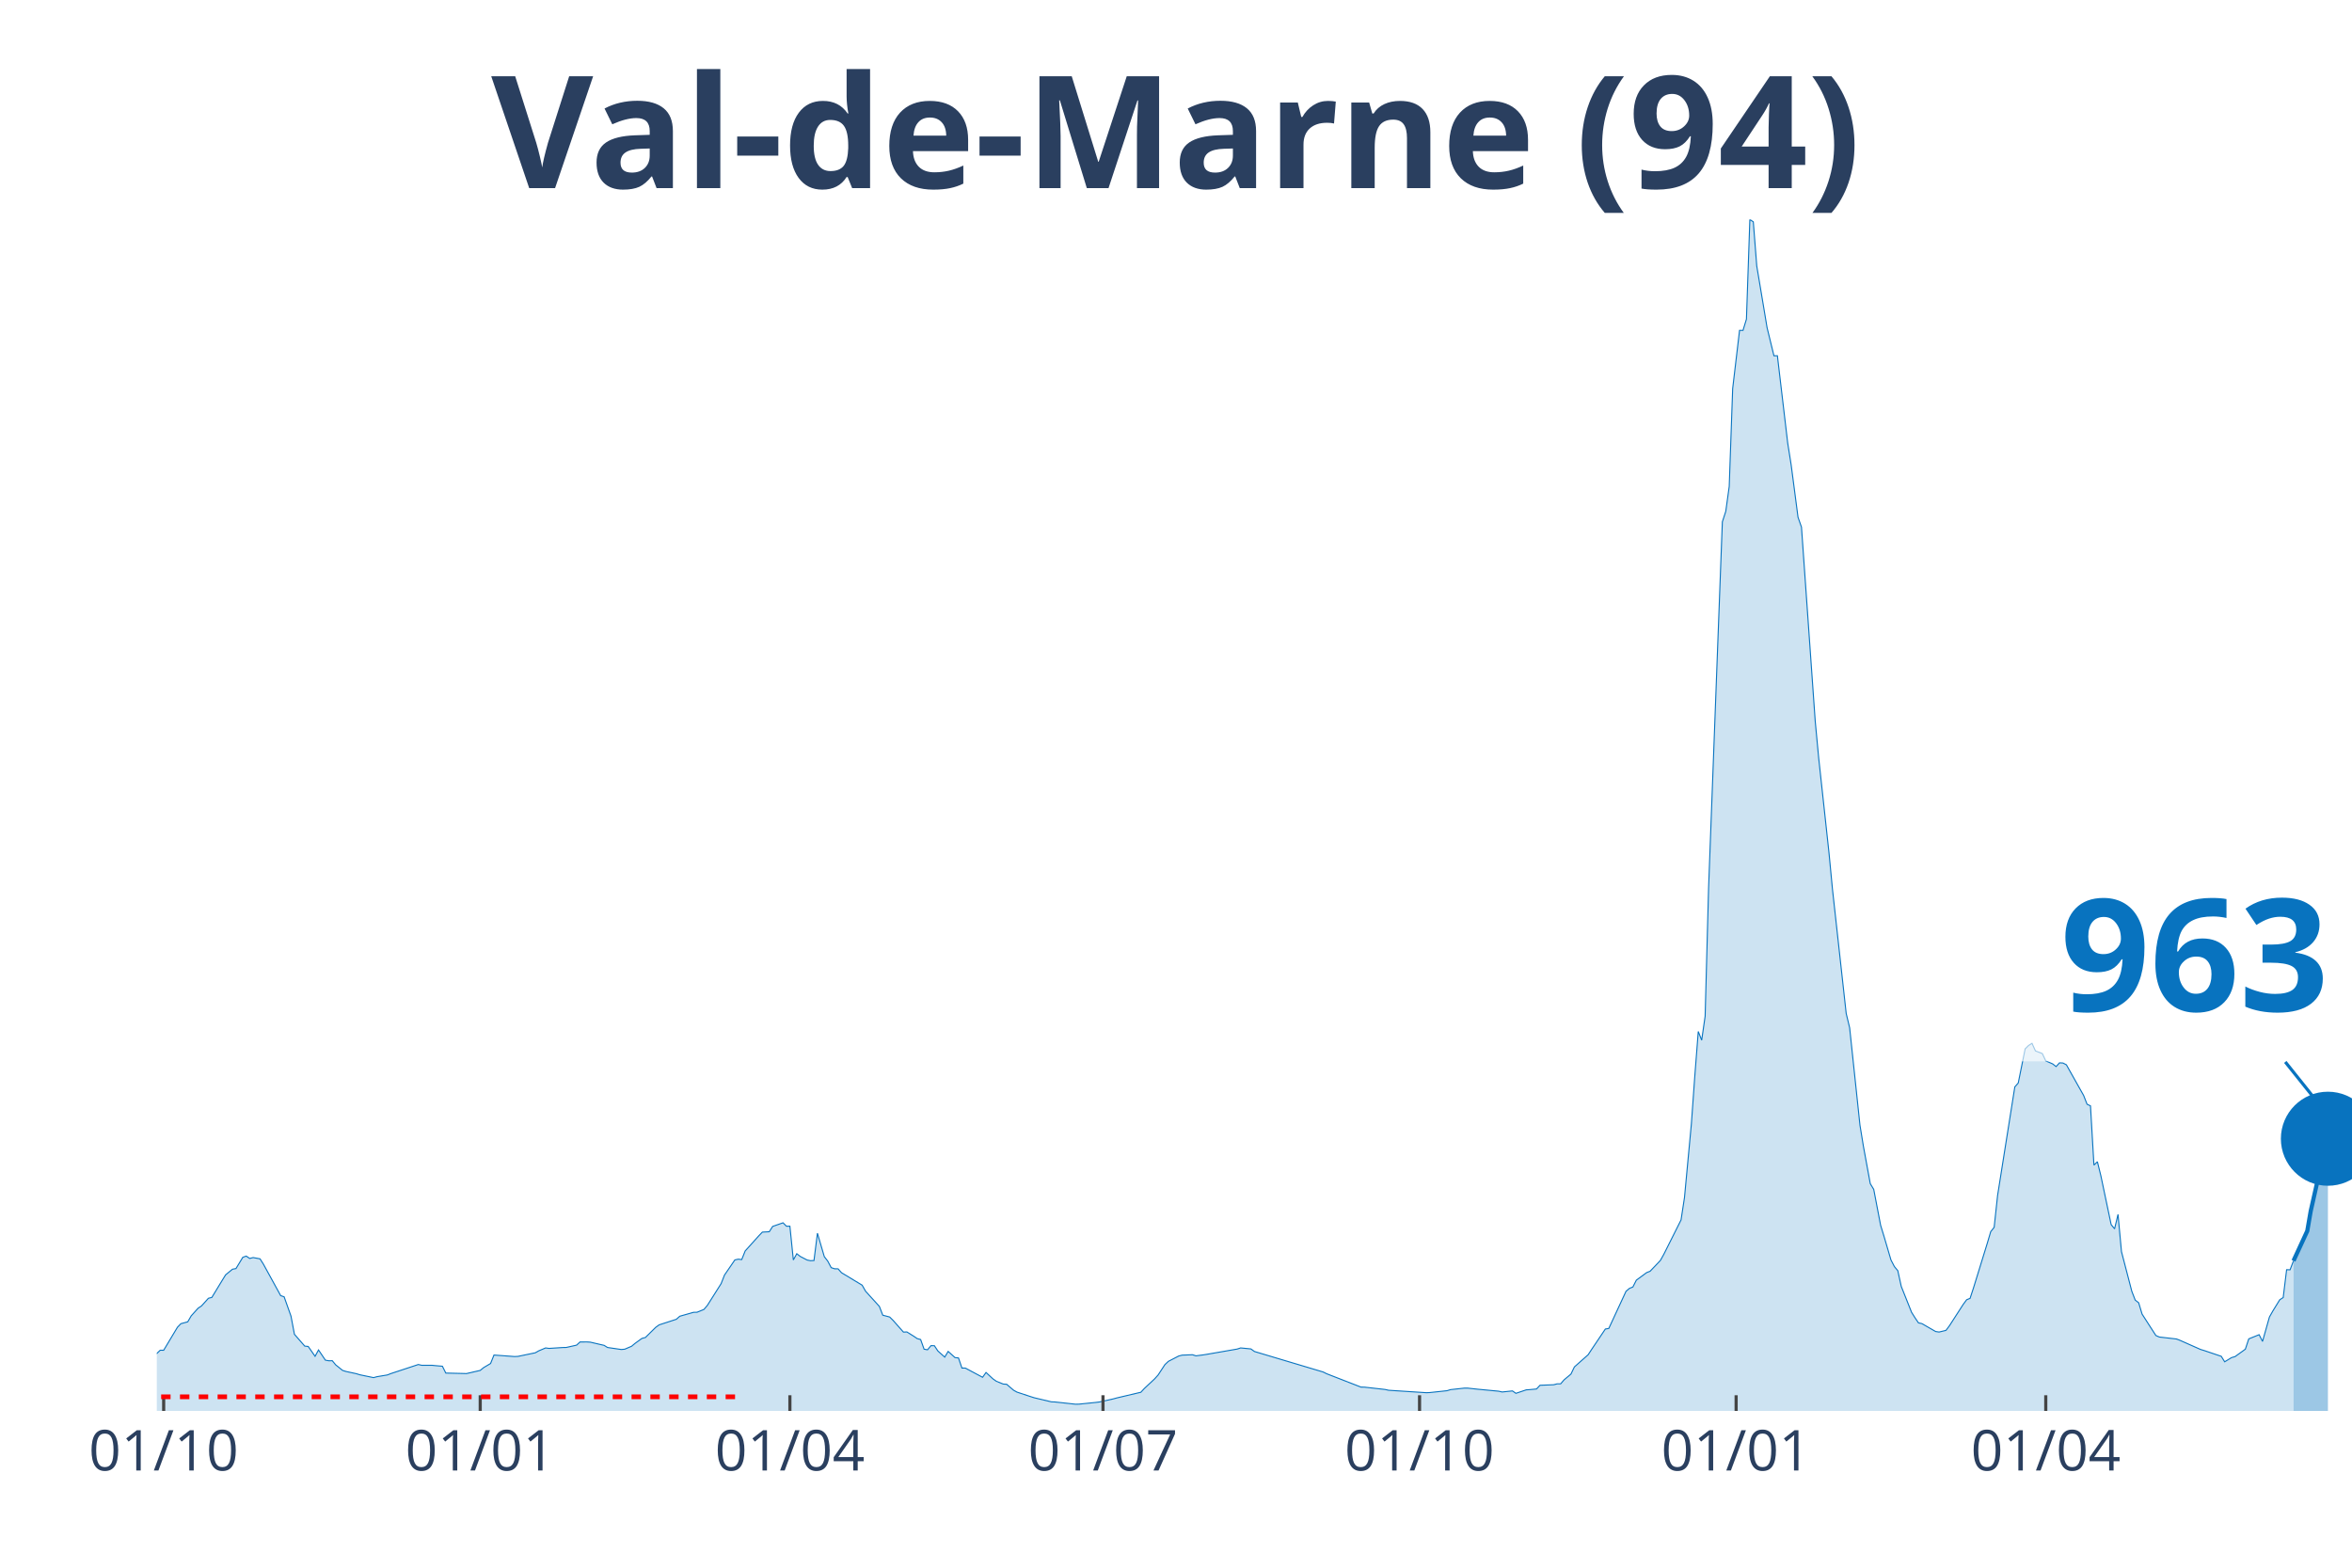
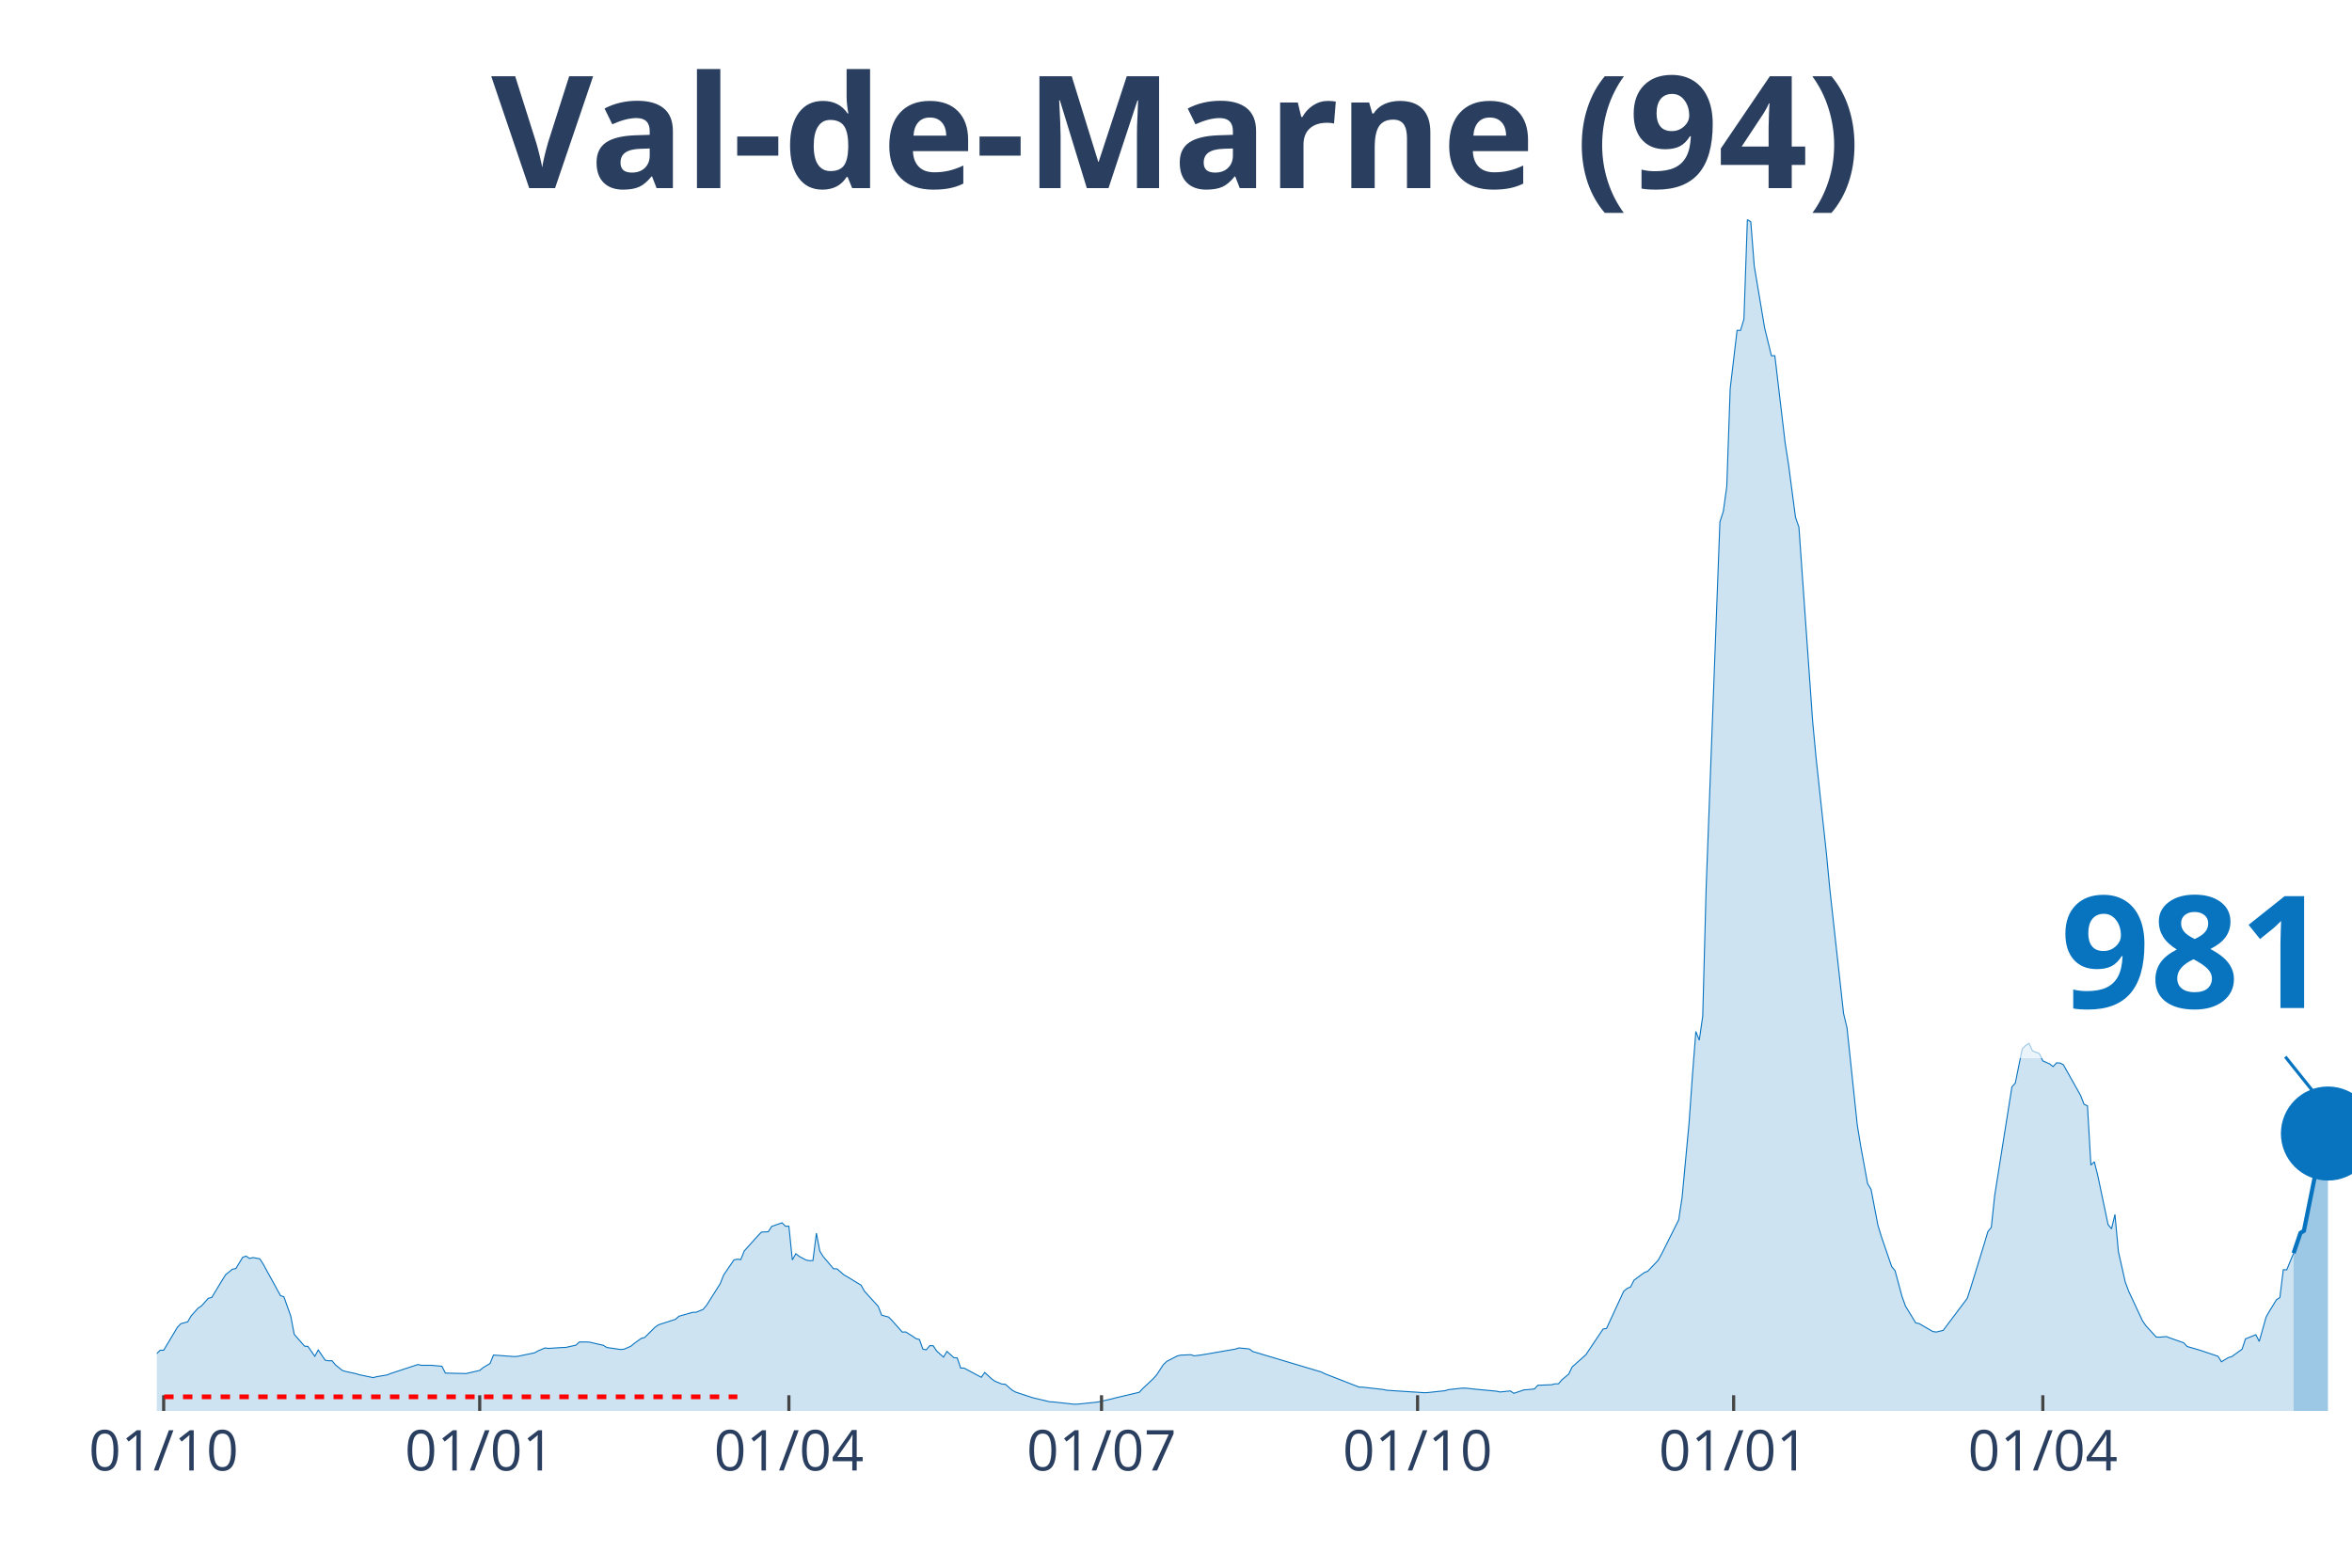
<svg xmlns="http://www.w3.org/2000/svg" class="main-svg" width="1125" height="750" style="" viewBox="0 0 750 500">
  <rect x="0" y="0" width="750" height="500" style="fill: rgb(0, 0, 0); fill-opacity: 0;" />
-   <defs id="defs-a8e512">
+   <defs id="defs-21f2aa">
    <g class="clips">
-       <clipPath id="clipa8e512xyplot" class="plotclip">
+       <clipPath id="clip21f2aaxyplot" class="plotclip">
        <rect width="700" height="380" />
      </clipPath>
-       <clipPath class="axesclip" id="clipa8e512x">
+       <clipPath class="axesclip" id="clip21f2aax">
        <rect x="50" y="0" width="700" height="500" />
      </clipPath>
-       <clipPath class="axesclip" id="clipa8e512y">
+       <clipPath class="axesclip" id="clip21f2aay">
        <rect x="0" y="70" width="750" height="380" />
      </clipPath>
-       <clipPath class="axesclip" id="clipa8e512xy">
+       <clipPath class="axesclip" id="clip21f2aaxy">
        <rect x="50" y="70" width="700" height="380" />
      </clipPath>
    </g>
    <g class="gradients" />
  </defs>
  <g class="bglayer">
    <rect class="bg" x="50" y="70" width="700" height="380" style="fill: rgb(0, 0, 0); fill-opacity: 0; stroke-width: 0;" />
  </g>
  <g class="layer-below">
    <g class="imagelayer" />
    <g class="shapelayer" />
  </g>
  <g class="cartesianlayer">
    <g class="subplot xy">
      <g class="layer-subplot">
        <g class="shapelayer" />
        <g class="imagelayer" />
      </g>
      <g class="gridlayer">
        <g class="x">
          <path class="xgrid crisp" transform="translate(52.19,0)" d="M0,70v380" style="stroke: rgb(255, 255, 255); stroke-opacity: 1; stroke-width: 1px;" />
-           <path class="xgrid crisp" transform="translate(153.13,0)" d="M0,70v380" style="stroke: rgb(255, 255, 255); stroke-opacity: 1; stroke-width: 1px;" />
-           <path class="xgrid crisp" transform="translate(251.88,0)" d="M0,70v380" style="stroke: rgb(255, 255, 255); stroke-opacity: 1; stroke-width: 1px;" />
-           <path class="xgrid crisp" transform="translate(351.72,0)" d="M0,70v380" style="stroke: rgb(255, 255, 255); stroke-opacity: 1; stroke-width: 1px;" />
-           <path class="xgrid crisp" transform="translate(452.66,0)" d="M0,70v380" style="stroke: rgb(255, 255, 255); stroke-opacity: 1; stroke-width: 1px;" />
-           <path class="xgrid crisp" transform="translate(553.61,0)" d="M0,70v380" style="stroke: rgb(255, 255, 255); stroke-opacity: 1; stroke-width: 1px;" />
-           <path class="xgrid crisp" transform="translate(652.35,0)" d="M0,70v380" style="stroke: rgb(255, 255, 255); stroke-opacity: 1; stroke-width: 1px;" />
+           <path class="xgrid crisp" transform="translate(152.97,0)" d="M0,70v380" style="stroke: rgb(255, 255, 255); stroke-opacity: 1; stroke-width: 1px;" />
+           <path class="xgrid crisp" transform="translate(251.56,0)" d="M0,70v380" style="stroke: rgb(255, 255, 255); stroke-opacity: 1; stroke-width: 1px;" />
+           <path class="xgrid crisp" transform="translate(351.25,0)" d="M0,70v380" style="stroke: rgb(255, 255, 255); stroke-opacity: 1; stroke-width: 1px;" />
+           <path class="xgrid crisp" transform="translate(452.03,0)" d="M0,70v380" style="stroke: rgb(255, 255, 255); stroke-opacity: 1; stroke-width: 1px;" />
+           <path class="xgrid crisp" transform="translate(552.82,0)" d="M0,70v380" style="stroke: rgb(255, 255, 255); stroke-opacity: 1; stroke-width: 1px;" />
+           <path class="xgrid crisp" transform="translate(651.41,0)" d="M0,70v380" style="stroke: rgb(255, 255, 255); stroke-opacity: 1; stroke-width: 1px;" />
        </g>
        <g class="y" />
      </g>
      <g class="zerolinelayer" />
      <path class="xlines-below" />
      <path class="ylines-below" />
      <g class="overlines-below" />
      <g class="xaxislayer-below" />
      <g class="yaxislayer-below" />
      <g class="overaxes-below" />
-       <g class="plot" transform="translate(50, 70)" clip-path="url('#clipa8e512xyplot')">
+       <g class="plot" transform="translate(50, 70)" clip-path="url('#clip21f2aaxyplot')">
        <g class="scatterlayer mlayer">
-           <g class="trace scatter trace2deb8d" style="stroke-miterlimit: 2;">
+           <g class="trace scatter trace2ef68a" style="stroke-miterlimit: 2;">
            <g class="fills">
              <g>
-                 <path class="js-fill" d="M681.35,380L-149.22,380L-149.22,378.74L-105.33,379.36L-104.23,379.4L-81.19,379.15L-80.09,378.9L-54.86,375.46L-53.76,375.05L-49.37,374.02L-48.28,373.29L-40.6,370.02L-39.5,369.4L-37.3,367.92L-36.21,367.85L-30.72,366.71L-29.62,366.74L-17.55,366.6L-16.46,365.98L-13.17,366.08L-12.07,365.44L-9.87,364.74L-8.78,364.96L-3.29,364.45L-2.19,363.78L1.1,360.64L2.19,360.65L6.58,353.32L7.68,352.18L9.87,351.58L10.97,349.68L13.17,347.24L14.26,346.51L16.46,344.07L17.55,343.8L20.85,338.37L21.94,336.6L24.14,334.8L25.24,334.6L27.43,331L28.53,330.62L29.62,331.37L30.72,331.09L32.92,331.49L34.01,333.22L39.5,343.23L40.6,343.6L42.79,349.76L43.89,355.56L47.18,359.33L48.28,359.44L50.47,362.58L51.57,360.56L53.76,363.81L54.86,364.01L55.96,363.99L57.05,365.31L59.25,367.08L60.34,367.42L63.64,368.13L64.73,368.47L69.12,369.38L70.22,369.08L73.51,368.53L74.61,368.1L83.39,365.2L84.48,365.45L87.77,365.45L88.87,365.56L91.07,365.75L92.16,367.93L97.65,368.06L98.75,368.09L103.13,367.08L104.23,366.18L106.43,364.88L107.52,362.18L114.11,362.66L115.2,362.6L120.69,361.46L121.79,360.84L123.98,359.91L125.08,360.06L129.47,359.78L130.56,359.76L133.86,359.02L134.95,358.01L137.15,358L138.24,358.07L142.63,359.09L143.73,359.77L148.12,360.41L149.22,360.31L151.41,359.37L152.51,358.45L154.7,356.87L155.8,356.58L159.09,353.34L160.19,352.55L165.67,350.77L166.77,349.8L171.16,348.55L172.26,348.53L174.45,347.64L175.55,346.36L179.94,339.42L181.03,336.66L184.33,331.84L185.42,331.6L186.52,331.73L187.62,328.98L192.01,324.1L193.1,322.97L195.3,322.85L196.39,321.15L199.69,320L200.78,321.09L201.88,321.09L202.98,331.85L204.08,329.86L205.17,330.72L207.37,331.87L208.46,332.09L209.56,332.03L210.66,323.32L212.85,330.79L213.95,332.22L215.05,334.3L216.14,334.67L217.24,334.68L218.34,335.92L224.92,339.89L226.02,341.83L230.41,346.66L231.5,349.47L233.7,350.05L234.8,351.14L238.09,354.86L239.18,354.81L241.38,356.18L242.48,356.93L243.57,357.23L244.67,360.31L245.77,360.5L246.87,359.18L247.96,359.21L249.06,360.87L251.25,362.84L252.35,361.02L254.55,363L255.64,363.1L256.74,366.33L257.84,366.34L263.32,369.27L264.42,367.74L266.61,369.76L267.71,370.54L269.91,371.43L271,371.5L273.2,373.39L274.29,374L278.68,375.45L279.78,375.8L285.27,377.1L286.36,377.14L292.95,377.86L294.04,377.84L299.53,377.28L300.63,377.14L305.02,376.16L306.11,375.86L313.79,374.05L314.89,372.86L318.18,369.78L319.28,368.56L321.47,365.22L322.57,364.19L325.86,362.49L326.96,362.21L330.25,362.08L331.35,362.43L333.54,362.15L334.64,361.98L344.51,360.27L345.61,359.91L348.9,360.23L350,361.04L371.94,367.59L373.04,368.14L384.01,372.41L385.11,372.42L391.69,373.16L392.79,373.41L404.86,374.19L405.96,374.14L411.44,373.55L412.54,373.21L416.93,372.73L418.03,372.73L421.32,373.09L422.41,373.19L427.9,373.71L429,373.96L432.29,373.62L433.39,374.39L436.68,373.28L437.77,373.21L439.97,373L441.07,371.82L445.45,371.65L446.55,371.36L447.65,371.36L448.75,370.09L450.94,368.25L452.04,365.97L456.43,362.07L457.52,360.41L461.91,353.88L463.01,353.69L468.5,341.84L469.59,340.92L470.69,340.47L471.79,338.3L475.08,335.88L476.18,335.45L479.47,331.99L480.56,330.03L486.05,319.08L487.15,311.91L489.34,288.46L490.44,273.14L491.54,258.98L492.63,261.76L493.73,254.11L494.83,213.19L499.22,96.44L500.31,93.09L501.41,85.14L502.51,53.94L504.7,35.37L505.8,35.38L506.9,31.79L507.99,0L509.09,0.75L510.19,14.82L512.38,27.9L513.48,34.5L515.67,43.47L516.77,43.46L520.06,71.31L521.16,78.26L523.35,94.98L524.45,98.11L528.84,160.07L529.94,171.77L533.23,202.07L534.33,213.58L538.71,253.24L539.81,257.8L543.1,288.87L544.2,295.6L546.39,307.52L547.49,309.34L549.69,320.8L550.78,324.36L552.98,331.84L554.08,333.96L555.17,335.28L556.27,340.29L559.56,348.55L560.66,350.3L561.76,351.92L562.85,352.15L567.24,354.68L568.34,354.84L570.53,354.31L571.63,352.84L576.02,346.03L577.12,344.54L578.21,344.1L579.31,340.75L583.7,326.53L584.8,322.81L585.89,321.45L586.99,311.24L592.48,276.65L593.57,275.42L595.77,264.54L596.87,263.44L597.96,262.76L599.06,265.18L601.25,266.02L602.35,268.36L604.55,269.32L605.64,270.17L606.74,268.98L607.84,269.04L608.93,269.61L610.03,271.58L614.42,279.38L615.52,282.18L616.61,282.7L617.71,301.6L618.81,300.53L619.91,304.96L623.2,320.57L624.29,321.92L625.39,317.33L626.49,329.19L629.78,341.83L630.88,344.67L631.97,345.5L633.07,349.13L637.46,355.95L638.56,356.43L644.04,357.06L645.14,357.48L651.72,360.4L652.82,360.73L658.31,362.58L659.4,364.33L661.6,362.99L662.7,362.68L665.99,360.31L667.08,357.02L670.38,355.69L671.47,357.83L673.67,350.05L674.76,348.12L676.96,344.55L678.06,343.84L679.15,334.96L680.25,334.99L681.35,332.11" style="fill: rgb(8, 115, 191); fill-opacity: 0.2; stroke-width: 0;" />
+                 <path class="js-fill" d="M681.38,380L-148.98,380L-148.98,378.74L-105.16,379.36L-104.07,379.4L-81.06,379.15L-79.97,378.9L-54.77,375.46L-53.68,375.05L-49.3,374.02L-48.2,373.29L-40.53,370.02L-39.44,369.4L-37.25,367.92L-36.15,367.85L-30.67,366.71L-29.58,366.74L-17.53,366.6L-16.43,365.98L-13.15,366.08L-12.05,365.44L-9.86,364.74L-8.76,364.96L-3.29,364.45L-2.19,363.78L1.1,360.64L2.19,360.65L6.57,353.32L7.67,352.18L9.86,351.58L10.95,349.68L13.15,347.24L14.24,346.51L16.43,344.07L17.53,343.8L20.81,338.37L21.91,336.6L24.1,334.8L25.2,334.6L27.39,331L28.48,330.62L29.58,331.37L30.67,331.09L32.86,331.49L33.96,333.22L39.44,343.23L40.53,343.6L42.72,349.76L43.82,355.56L47.1,359.33L48.2,359.44L50.39,362.58L51.49,360.56L53.68,363.81L54.77,364.01L55.87,363.99L56.96,365.31L59.15,367.08L60.25,367.42L63.54,368.13L64.63,368.47L69.01,369.38L70.11,369.08L73.4,368.53L74.49,368.1L83.26,365.2L84.35,365.45L87.64,365.45L88.73,365.56L90.92,365.75L92.02,367.93L97.5,368.06L98.59,368.09L102.97,367.08L104.07,366.18L106.26,364.88L107.36,362.18L113.93,362.66L115.02,362.6L120.5,361.46L121.6,360.84L123.79,359.91L124.88,360.06L129.26,359.78L130.36,359.76L133.65,359.02L134.74,358.01L136.93,358L138.03,358.07L142.41,359.09L143.51,359.77L147.89,360.41L148.98,360.31L151.17,359.37L152.27,358.45L154.46,356.87L155.56,356.58L158.84,353.34L159.94,352.55L165.41,350.77L166.51,349.8L170.89,348.55L171.99,348.53L174.18,347.64L175.27,346.36L179.66,339.42L180.75,336.66L184.04,331.84L185.13,331.6L186.23,331.73L187.32,328.98L191.71,324.1L192.8,322.97L194.99,322.85L196.09,321.15L199.37,320L200.47,321.09L201.56,321.09L202.66,331.85L203.76,329.86L204.85,330.72L207.04,331.87L208.14,332.09L209.23,332.03L210.33,323.32L211.42,329.04L212.52,330.79L215.81,334.67L216.9,334.68L219.09,336.6L220.19,337.22L224.57,339.89L225.67,341.83L230.05,346.66L231.14,349.47L233.33,350.05L234.43,351.14L237.72,354.86L238.81,354.81L241,356.18L242.1,356.93L243.19,357.23L244.29,360.31L245.38,360.5L246.48,359.18L247.57,359.21L248.67,360.87L250.86,362.84L251.96,361.02L254.15,363L255.24,363.1L256.34,366.33L257.43,366.34L262.91,369.27L264.01,367.74L266.2,369.76L267.29,370.54L269.48,371.43L270.58,371.5L272.77,373.39L273.87,374L278.25,375.45L279.34,375.8L284.82,377.1L285.92,377.14L292.49,377.86L293.58,377.84L299.06,377.28L300.16,377.14L304.54,376.16L305.63,375.86L313.3,374.05L314.4,372.86L317.68,369.78L318.78,368.56L320.97,365.22L322.07,364.19L325.35,362.49L326.45,362.21L329.73,362.08L330.83,362.43L333.02,362.15L334.12,361.98L343.97,360.27L345.07,359.91L348.36,360.23L349.45,361.04L371.36,367.59L372.46,368.14L383.41,372.41L384.51,372.42L391.08,373.16L392.18,373.41L404.23,374.19L405.32,374.14L410.8,373.55L411.89,373.21L416.28,372.73L417.37,372.73L420.66,373.09L421.75,373.19L427.23,373.71L428.33,373.96L431.61,373.62L432.71,374.39L435.99,373.28L437.09,373.21L439.28,373L440.38,371.82L444.76,371.65L445.85,371.36L446.95,371.36L448.04,370.09L450.23,368.25L451.33,365.97L455.71,362.07L456.81,360.41L461.19,353.88L462.28,353.69L467.76,341.84L468.86,340.92L469.95,340.47L471.05,338.3L474.33,335.88L475.43,335.45L478.72,331.99L479.81,330.03L485.29,319.08L486.38,311.91L488.58,288.46L489.67,273.14L490.77,258.98L491.86,261.76L492.96,254.11L494.05,213.19L498.44,96.44L499.53,93.09L500.63,85.14L501.72,53.94L503.91,35.37L505.01,35.38L506.1,31.79L507.2,0L508.29,0.75L509.39,14.82L511.58,27.9L512.68,34.5L514.87,43.47L515.96,43.46L519.25,71.31L520.34,78.26L522.54,94.98L523.63,98.11L528.01,160.07L529.11,171.77L532.39,202.07L533.49,213.58L537.87,253.24L538.97,257.8L542.25,288.87L543.35,295.6L545.54,307.52L546.64,309.34L548.83,320.8L549.92,324.36L553.21,333.96L554.3,335.28L556.49,343.41L557.59,346.52L560.88,351.92L561.97,352.15L566.35,354.68L567.45,354.84L569.64,354.31L570.74,352.84L577.31,344.1L578.4,340.75L582.79,326.53L583.88,322.81L584.98,321.45L586.07,311.24L591.55,276.65L592.64,275.42L594.84,264.54L595.93,263.44L597.03,262.76L598.12,265.18L600.31,266.02L601.41,268.36L603.6,269.32L604.69,270.17L605.79,268.98L606.89,269.04L607.98,269.61L609.08,271.58L613.46,279.38L614.55,282.18L615.65,282.7L616.74,301.6L617.84,300.53L618.94,304.96L622.22,320.57L623.32,321.92L624.41,317.33L625.51,329.19L627.7,338.9L628.79,341.83L633.18,351.23L634.27,352.83L637.56,356.43L638.65,356.48L640.85,356.29L641.94,356.73L646.32,358.26L647.42,359.44L650.7,360.4L651.8,360.73L657.28,362.58L658.37,364.33L660.56,362.99L661.66,362.68L664.95,360.31L666.04,357.02L669.33,355.69L670.42,357.83L672.61,350.05L673.71,348.12L675.9,344.55L677,343.84L678.09,334.96L679.19,334.99L681.38,329.67" style="fill: rgb(8, 115, 191); fill-opacity: 0.2; stroke-width: 0;" />
              </g>
            </g>
            <g class="errorbars" />
            <g class="lines">
-               <path class="js-line" d="M-149.22,378.74L-105.33,379.36L-104.23,379.4L-81.19,379.15L-80.09,378.9L-54.86,375.46L-53.76,375.05L-49.37,374.02L-48.28,373.29L-40.6,370.02L-39.5,369.4L-37.3,367.92L-36.21,367.85L-30.72,366.71L-29.62,366.74L-17.55,366.6L-16.46,365.98L-13.17,366.08L-12.07,365.44L-9.87,364.74L-8.78,364.96L-3.29,364.45L-2.19,363.78L1.1,360.64L2.19,360.65L6.58,353.32L7.68,352.18L9.87,351.58L10.97,349.68L13.17,347.24L14.26,346.51L16.46,344.07L17.55,343.8L20.85,338.37L21.94,336.6L24.14,334.8L25.24,334.6L27.43,331L28.53,330.62L29.62,331.37L30.72,331.09L32.92,331.49L34.01,333.22L39.5,343.23L40.6,343.6L42.79,349.76L43.89,355.56L47.18,359.33L48.28,359.44L50.47,362.58L51.57,360.56L53.76,363.81L54.86,364.01L55.96,363.99L57.05,365.31L59.25,367.08L60.34,367.42L63.64,368.13L64.73,368.47L69.12,369.38L70.22,369.08L73.51,368.53L74.61,368.1L83.39,365.2L84.48,365.45L87.77,365.45L88.87,365.56L91.07,365.75L92.16,367.93L97.65,368.06L98.75,368.09L103.13,367.08L104.23,366.18L106.43,364.88L107.52,362.18L114.11,362.66L115.2,362.6L120.69,361.46L121.79,360.84L123.98,359.91L125.08,360.06L129.47,359.78L130.56,359.76L133.86,359.02L134.95,358.01L137.15,358L138.24,358.07L142.63,359.09L143.73,359.77L148.12,360.41L149.22,360.31L151.41,359.37L152.51,358.45L154.7,356.87L155.8,356.58L159.09,353.34L160.19,352.55L165.67,350.77L166.77,349.8L171.16,348.55L172.26,348.53L174.45,347.64L175.55,346.36L179.94,339.42L181.03,336.66L184.33,331.84L185.42,331.6L186.52,331.73L187.62,328.98L192.01,324.1L193.1,322.97L195.3,322.85L196.39,321.15L199.69,320L200.78,321.09L201.88,321.09L202.98,331.85L204.08,329.86L205.17,330.72L207.37,331.87L208.46,332.09L209.56,332.03L210.66,323.32L212.85,330.79L213.95,332.22L215.05,334.3L216.14,334.67L217.24,334.68L218.34,335.92L224.92,339.89L226.02,341.83L230.41,346.66L231.5,349.47L233.7,350.05L234.8,351.14L238.09,354.86L239.18,354.81L241.38,356.18L242.48,356.93L243.57,357.23L244.67,360.31L245.77,360.5L246.87,359.18L247.96,359.21L249.06,360.87L251.25,362.84L252.35,361.02L254.55,363L255.64,363.1L256.74,366.33L257.84,366.34L263.32,369.27L264.42,367.74L266.61,369.76L267.71,370.54L269.91,371.43L271,371.5L273.2,373.39L274.29,374L278.68,375.45L279.78,375.8L285.27,377.1L286.36,377.14L292.95,377.86L294.04,377.84L299.53,377.28L300.63,377.14L305.02,376.16L306.11,375.86L313.79,374.05L314.89,372.86L318.18,369.78L319.28,368.56L321.47,365.22L322.57,364.19L325.86,362.49L326.96,362.21L330.25,362.08L331.35,362.43L333.54,362.15L334.64,361.98L344.51,360.27L345.61,359.91L348.9,360.23L350,361.04L371.94,367.59L373.04,368.14L384.01,372.41L385.11,372.42L391.69,373.16L392.79,373.41L404.86,374.19L405.96,374.14L411.44,373.55L412.54,373.21L416.93,372.73L418.03,372.73L421.32,373.09L422.41,373.19L427.9,373.71L429,373.96L432.29,373.62L433.39,374.39L436.68,373.28L437.77,373.21L439.97,373L441.07,371.82L445.45,371.65L446.55,371.36L447.65,371.36L448.75,370.09L450.94,368.25L452.04,365.97L456.43,362.07L457.52,360.41L461.91,353.88L463.01,353.69L468.5,341.84L469.59,340.92L470.69,340.47L471.79,338.3L475.08,335.88L476.18,335.45L479.47,331.99L480.56,330.03L486.05,319.08L487.15,311.91L489.34,288.46L490.44,273.14L491.54,258.98L492.63,261.76L493.73,254.11L494.83,213.19L499.22,96.44L500.31,93.09L501.41,85.14L502.51,53.94L504.7,35.37L505.8,35.38L506.9,31.79L507.99,0L509.09,0.75L510.19,14.82L512.38,27.9L513.48,34.5L515.67,43.47L516.77,43.46L520.06,71.31L521.16,78.26L523.35,94.98L524.45,98.11L528.84,160.07L529.94,171.77L533.23,202.07L534.33,213.58L538.71,253.24L539.81,257.8L543.1,288.87L544.2,295.6L546.39,307.52L547.49,309.34L549.69,320.8L550.78,324.36L552.98,331.84L554.08,333.96L555.17,335.28L556.27,340.29L559.56,348.55L560.66,350.3L561.76,351.92L562.85,352.15L567.24,354.68L568.34,354.84L570.53,354.31L571.63,352.84L576.02,346.03L577.12,344.54L578.21,344.1L579.31,340.75L583.7,326.53L584.8,322.81L585.89,321.45L586.99,311.24L592.48,276.65L593.57,275.42L595.77,264.54L596.87,263.44L597.96,262.76L599.06,265.18L601.25,266.02L602.35,268.36L604.55,269.32L605.64,270.17L606.74,268.98L607.84,269.04L608.93,269.61L610.03,271.58L614.42,279.38L615.52,282.18L616.61,282.7L617.71,301.6L618.81,300.53L619.91,304.96L623.2,320.57L624.29,321.92L625.39,317.33L626.49,329.19L629.78,341.83L630.88,344.67L631.97,345.5L633.07,349.13L637.46,355.95L638.56,356.43L644.04,357.06L645.14,357.48L651.72,360.4L652.82,360.73L658.31,362.58L659.4,364.33L661.6,362.99L662.7,362.68L665.99,360.31L667.08,357.02L670.38,355.69L671.47,357.83L673.67,350.05L674.76,348.12L676.96,344.55L678.06,343.84L679.15,334.96L680.25,334.99L681.35,332.11" style="vector-effect: non-scaling-stroke; fill: none; stroke: rgb(8, 115, 191); stroke-opacity: 1; stroke-width: 0.5px; opacity: 1;" />
+               <path class="js-line" d="M-148.98,378.74L-105.16,379.36L-104.07,379.4L-81.06,379.15L-79.97,378.9L-54.77,375.46L-53.68,375.05L-49.3,374.02L-48.2,373.29L-40.53,370.02L-39.44,369.4L-37.25,367.92L-36.15,367.85L-30.67,366.71L-29.58,366.74L-17.53,366.6L-16.43,365.98L-13.15,366.08L-12.05,365.44L-9.86,364.74L-8.76,364.96L-3.29,364.45L-2.19,363.78L1.1,360.64L2.19,360.65L6.57,353.32L7.67,352.18L9.86,351.58L10.95,349.68L13.15,347.24L14.24,346.51L16.43,344.07L17.53,343.8L20.81,338.37L21.91,336.6L24.1,334.8L25.2,334.6L27.39,331L28.48,330.62L29.58,331.37L30.67,331.09L32.86,331.49L33.96,333.22L39.44,343.23L40.53,343.6L42.72,349.76L43.82,355.56L47.1,359.33L48.2,359.44L50.39,362.58L51.49,360.56L53.68,363.81L54.77,364.01L55.87,363.99L56.96,365.31L59.15,367.08L60.25,367.42L63.54,368.13L64.63,368.47L69.01,369.38L70.11,369.08L73.4,368.53L74.49,368.1L83.26,365.2L84.35,365.45L87.64,365.45L88.73,365.56L90.92,365.75L92.02,367.93L97.5,368.06L98.59,368.09L102.97,367.08L104.07,366.18L106.26,364.88L107.36,362.18L113.93,362.66L115.02,362.6L120.5,361.46L121.6,360.84L123.79,359.91L124.88,360.06L129.26,359.78L130.36,359.76L133.65,359.02L134.74,358.01L136.93,358L138.03,358.07L142.41,359.09L143.51,359.77L147.89,360.41L148.98,360.31L151.17,359.37L152.27,358.45L154.46,356.87L155.56,356.58L158.84,353.34L159.94,352.55L165.41,350.77L166.51,349.8L170.89,348.55L171.99,348.53L174.18,347.64L175.27,346.36L179.66,339.42L180.75,336.66L184.04,331.84L185.13,331.6L186.23,331.73L187.32,328.98L191.71,324.1L192.8,322.97L194.99,322.85L196.09,321.15L199.37,320L200.47,321.09L201.56,321.09L202.66,331.85L203.76,329.86L204.85,330.72L207.04,331.87L208.14,332.09L209.23,332.03L210.33,323.32L211.42,329.04L212.52,330.79L215.81,334.67L216.9,334.68L219.09,336.6L220.19,337.22L224.57,339.89L225.67,341.83L230.05,346.66L231.14,349.47L233.33,350.05L234.43,351.14L237.72,354.86L238.81,354.81L241,356.18L242.1,356.93L243.19,357.23L244.29,360.31L245.38,360.5L246.48,359.18L247.57,359.21L248.67,360.87L250.86,362.84L251.96,361.02L254.15,363L255.24,363.1L256.34,366.33L257.43,366.34L262.91,369.27L264.01,367.74L266.2,369.76L267.29,370.54L269.48,371.43L270.58,371.5L272.77,373.39L273.87,374L278.25,375.45L279.34,375.8L284.82,377.1L285.92,377.14L292.49,377.86L293.58,377.84L299.06,377.28L300.16,377.14L304.54,376.16L305.63,375.86L313.3,374.05L314.4,372.86L317.68,369.78L318.78,368.56L320.97,365.22L322.07,364.19L325.35,362.49L326.45,362.21L329.73,362.08L330.83,362.43L333.02,362.15L334.12,361.98L343.97,360.27L345.07,359.91L348.36,360.23L349.45,361.04L371.36,367.59L372.46,368.14L383.41,372.41L384.51,372.42L391.08,373.16L392.18,373.41L404.23,374.19L405.32,374.14L410.8,373.55L411.89,373.21L416.28,372.73L417.37,372.73L420.66,373.09L421.75,373.19L427.23,373.71L428.33,373.96L431.61,373.62L432.71,374.39L435.99,373.28L437.09,373.21L439.28,373L440.38,371.82L444.76,371.65L445.85,371.36L446.95,371.36L448.04,370.09L450.23,368.25L451.33,365.97L455.71,362.07L456.81,360.41L461.19,353.88L462.28,353.69L467.76,341.84L468.86,340.92L469.95,340.47L471.05,338.3L474.33,335.88L475.43,335.45L478.72,331.99L479.81,330.03L485.29,319.08L486.38,311.91L488.58,288.46L489.67,273.14L490.77,258.98L491.86,261.76L492.96,254.11L494.05,213.19L498.44,96.44L499.53,93.09L500.63,85.14L501.72,53.94L503.91,35.37L505.01,35.38L506.1,31.79L507.2,0L508.29,0.75L509.39,14.82L511.58,27.9L512.68,34.5L514.87,43.47L515.96,43.46L519.25,71.31L520.34,78.26L522.54,94.98L523.63,98.11L528.01,160.07L529.11,171.77L532.39,202.07L533.49,213.58L537.87,253.24L538.97,257.8L542.25,288.87L543.35,295.6L545.54,307.52L546.64,309.34L548.83,320.8L549.92,324.36L553.21,333.96L554.3,335.28L556.49,343.41L557.59,346.52L560.88,351.92L561.97,352.15L566.35,354.68L567.45,354.84L569.64,354.31L570.74,352.84L577.31,344.1L578.4,340.75L582.79,326.53L583.88,322.81L584.98,321.45L586.07,311.24L591.55,276.65L592.64,275.42L594.84,264.54L595.93,263.44L597.03,262.76L598.12,265.18L600.31,266.02L601.41,268.36L603.6,269.32L604.69,270.17L605.79,268.98L606.89,269.04L607.98,269.61L609.08,271.58L613.46,279.38L614.55,282.18L615.65,282.7L616.74,301.6L617.84,300.53L618.94,304.96L622.22,320.57L623.32,321.92L624.41,317.33L625.51,329.19L627.7,338.9L628.79,341.83L633.18,351.23L634.27,352.83L637.56,356.43L638.65,356.48L640.85,356.29L641.94,356.73L646.32,358.26L647.42,359.44L650.7,360.4L651.8,360.73L657.28,362.58L658.37,364.33L660.56,362.99L661.66,362.68L664.95,360.31L666.04,357.02L669.33,355.69L670.42,357.83L672.61,350.05L673.71,348.12L675.9,344.55L677,343.84L678.09,334.96L679.19,334.99L681.38,329.67" style="vector-effect: non-scaling-stroke; fill: none; stroke: rgb(8, 115, 191); stroke-opacity: 1; stroke-width: 0.5px; opacity: 1;" />
            </g>
            <g class="points" />
            <g class="text" />
          </g>
-           <g class="trace scatter trace872d65" style="stroke-miterlimit: 2;">
+           <g class="trace scatter trace7f37b3" style="stroke-miterlimit: 2;">
            <g class="fills">
              <g>
-                 <path class="js-fill" d="M692.32,380L681.35,380L681.35,332.11L685.74,322.6L686.83,316.28L691.22,296.8L692.32,293.19" style="fill: rgb(8, 115, 191); fill-opacity: 0.4; stroke-width: 0;" />
+                 <path class="js-fill" d="M692.33,380L681.38,380L681.38,329.67L683.57,323.23L684.66,322.56L689.05,300.78L690.14,296.51L692.33,291.53" style="fill: rgb(8, 115, 191); fill-opacity: 0.4; stroke-width: 0;" />
              </g>
            </g>
            <g class="errorbars" />
            <g class="lines">
-               <path class="js-line" d="M681.35,332.11L685.74,322.6L686.83,316.28L691.22,296.8L692.32,293.19" style="vector-effect: non-scaling-stroke; fill: none; stroke: rgb(8, 115, 191); stroke-opacity: 1; stroke-width: 2px; opacity: 1;" />
+               <path class="js-line" d="M681.38,329.67L683.57,323.23L684.66,322.56L689.05,300.78L690.14,296.51L692.33,291.53" style="vector-effect: non-scaling-stroke; fill: none; stroke: rgb(8, 115, 191); stroke-opacity: 1; stroke-width: 2px; opacity: 1;" />
            </g>
            <g class="points" />
            <g class="text" />
          </g>
-           <g class="trace scatter trace49f37f" style="stroke-miterlimit: 2; opacity: 1;">
+           <g class="trace scatter trace27da88" style="stroke-miterlimit: 2; opacity: 1;">
            <g class="fills" />
            <g class="errorbars" />
            <g class="lines" />
            <g class="points">
-               <path class="point" transform="translate(692.32,293.19)" d="M15,0A15,15 0 1,1 0,-15A15,15 0 0,1 15,0Z" style="opacity: 1; stroke-width: 0px; fill: rgb(8, 115, 191); fill-opacity: 1;" />
+               <path class="point" transform="translate(692.33,291.53)" d="M15,0A15,15 0 1,1 0,-15A15,15 0 0,1 15,0Z" style="opacity: 1; stroke-width: 0px; fill: rgb(8, 115, 191); fill-opacity: 1;" />
            </g>
            <g class="text" />
          </g>
        </g>
      </g>
      <g class="overplot" />
      <path class="xlines-above crisp" style="fill: none; stroke-width: 1px; stroke: rgb(0, 0, 0); stroke-opacity: 0;" d="" />
      <path class="ylines-above crisp" style="fill: none;" d="M0,0" />
      <g class="overlines-above" />
      <g class="xaxislayer-above">
        <path class="xtick ticks crisp" d="M0,450v-5" transform="translate(52.19,0)" style="stroke: rgb(68, 68, 68); stroke-opacity: 1; stroke-width: 1px;" />
-         <path class="xtick ticks crisp" d="M0,450v-5" transform="translate(153.13,0)" style="stroke: rgb(68, 68, 68); stroke-opacity: 1; stroke-width: 1px;" />
-         <path class="xtick ticks crisp" d="M0,450v-5" transform="translate(251.88,0)" style="stroke: rgb(68, 68, 68); stroke-opacity: 1; stroke-width: 1px;" />
-         <path class="xtick ticks crisp" d="M0,450v-5" transform="translate(351.72,0)" style="stroke: rgb(68, 68, 68); stroke-opacity: 1; stroke-width: 1px;" />
-         <path class="xtick ticks crisp" d="M0,450v-5" transform="translate(452.66,0)" style="stroke: rgb(68, 68, 68); stroke-opacity: 1; stroke-width: 1px;" />
-         <path class="xtick ticks crisp" d="M0,450v-5" transform="translate(553.61,0)" style="stroke: rgb(68, 68, 68); stroke-opacity: 1; stroke-width: 1px;" />
-         <path class="xtick ticks crisp" d="M0,450v-5" transform="translate(652.35,0)" style="stroke: rgb(68, 68, 68); stroke-opacity: 1; stroke-width: 1px;" />
+         <path class="xtick ticks crisp" d="M0,450v-5" transform="translate(152.97,0)" style="stroke: rgb(68, 68, 68); stroke-opacity: 1; stroke-width: 1px;" />
+         <path class="xtick ticks crisp" d="M0,450v-5" transform="translate(251.56,0)" style="stroke: rgb(68, 68, 68); stroke-opacity: 1; stroke-width: 1px;" />
+         <path class="xtick ticks crisp" d="M0,450v-5" transform="translate(351.25,0)" style="stroke: rgb(68, 68, 68); stroke-opacity: 1; stroke-width: 1px;" />
+         <path class="xtick ticks crisp" d="M0,450v-5" transform="translate(452.03,0)" style="stroke: rgb(68, 68, 68); stroke-opacity: 1; stroke-width: 1px;" />
+         <path class="xtick ticks crisp" d="M0,450v-5" transform="translate(552.82,0)" style="stroke: rgb(68, 68, 68); stroke-opacity: 1; stroke-width: 1px;" />
+         <path class="xtick ticks crisp" d="M0,450v-5" transform="translate(651.41,0)" style="stroke: rgb(68, 68, 68); stroke-opacity: 1; stroke-width: 1px;" />
        <g class="xtick">
          <text text-anchor="middle" x="0" y="469" transform="translate(52.19,0)" style="font-family: 'Open Sans', verdana, arial, sans-serif; font-size: 18px; fill: rgb(42, 63, 95); fill-opacity: 1; white-space: pre;">01/10</text>
        </g>
        <g class="xtick">
-           <text text-anchor="middle" x="0" y="469" transform="translate(153.13,0)" style="font-family: 'Open Sans', verdana, arial, sans-serif; font-size: 18px; fill: rgb(42, 63, 95); fill-opacity: 1; white-space: pre;">01/01</text>
+           <text text-anchor="middle" x="0" y="469" transform="translate(152.97,0)" style="font-family: 'Open Sans', verdana, arial, sans-serif; font-size: 18px; fill: rgb(42, 63, 95); fill-opacity: 1; white-space: pre;">01/01</text>
        </g>
        <g class="xtick">
-           <text text-anchor="middle" x="0" y="469" transform="translate(251.88,0)" style="font-family: 'Open Sans', verdana, arial, sans-serif; font-size: 18px; fill: rgb(42, 63, 95); fill-opacity: 1; white-space: pre;">01/04</text>
+           <text text-anchor="middle" x="0" y="469" transform="translate(251.56,0)" style="font-family: 'Open Sans', verdana, arial, sans-serif; font-size: 18px; fill: rgb(42, 63, 95); fill-opacity: 1; white-space: pre;">01/04</text>
        </g>
        <g class="xtick">
-           <text text-anchor="middle" x="0" y="469" transform="translate(351.72,0)" style="font-family: 'Open Sans', verdana, arial, sans-serif; font-size: 18px; fill: rgb(42, 63, 95); fill-opacity: 1; white-space: pre;">01/07</text>
+           <text text-anchor="middle" x="0" y="469" transform="translate(351.25,0)" style="font-family: 'Open Sans', verdana, arial, sans-serif; font-size: 18px; fill: rgb(42, 63, 95); fill-opacity: 1; white-space: pre;">01/07</text>
        </g>
        <g class="xtick">
-           <text text-anchor="middle" x="0" y="469" transform="translate(452.66,0)" style="font-family: 'Open Sans', verdana, arial, sans-serif; font-size: 18px; fill: rgb(42, 63, 95); fill-opacity: 1; white-space: pre;">01/10</text>
+           <text text-anchor="middle" x="0" y="469" transform="translate(452.03,0)" style="font-family: 'Open Sans', verdana, arial, sans-serif; font-size: 18px; fill: rgb(42, 63, 95); fill-opacity: 1; white-space: pre;">01/10</text>
        </g>
        <g class="xtick">
-           <text text-anchor="middle" x="0" y="469" transform="translate(553.61,0)" style="font-family: 'Open Sans', verdana, arial, sans-serif; font-size: 18px; fill: rgb(42, 63, 95); fill-opacity: 1; white-space: pre;">01/01</text>
+           <text text-anchor="middle" x="0" y="469" transform="translate(552.82,0)" style="font-family: 'Open Sans', verdana, arial, sans-serif; font-size: 18px; fill: rgb(42, 63, 95); fill-opacity: 1; white-space: pre;">01/01</text>
        </g>
        <g class="xtick">
-           <text text-anchor="middle" x="0" y="469" transform="translate(652.35,0)" style="font-family: 'Open Sans', verdana, arial, sans-serif; font-size: 18px; fill: rgb(42, 63, 95); fill-opacity: 1; white-space: pre;">01/04</text>
+           <text text-anchor="middle" x="0" y="469" transform="translate(651.41,0)" style="font-family: 'Open Sans', verdana, arial, sans-serif; font-size: 18px; fill: rgb(42, 63, 95); fill-opacity: 1; white-space: pre;">01/04</text>
        </g>
      </g>
      <g class="yaxislayer-above" />
      <g class="overaxes-above" />
    </g>
  </g>
  <g class="polarlayer" />
  <g class="ternarylayer" />
  <g class="geolayer" />
  <g class="funnelarealayer" />
  <g class="pielayer" />
  <g class="treemaplayer" />
  <g class="sunburstlayer" />
  <g class="glimages" />
-   <defs id="topdefs-a8e512">
+   <defs id="topdefs-21f2aa">
    <g class="clips" />
  </defs>
  <g class="layer-above">
    <g class="imagelayer" />
    <g class="shapelayer">
-       <path data-index="0" fill-rule="evenodd" d="M-566.61,445.5L235.42,445.5" clip-path="url('#clipa8e512xy')" style="opacity: 1; stroke: rgb(255, 0, 0); stroke-opacity: 1; fill: rgb(0, 0, 0); fill-opacity: 0; stroke-dasharray: 3px, 3px; stroke-width: 1.5px;" />
+       <path data-index="0" fill-rule="evenodd" d="M-565.65,445.5L235.13,445.5" clip-path="url('#clip21f2aaxy')" style="opacity: 1; stroke: rgb(255, 0, 0); stroke-opacity: 1; fill: rgb(0, 0, 0); fill-opacity: 0; stroke-dasharray: 3px, 3px; stroke-width: 1.5px;" />
    </g>
  </g>
  <g class="infolayer">
    <g class="g-gtitle">
      <text class="gtitle" x="375" y="25" text-anchor="middle" dy="0.7em" style="font-family: 'Open Sans', verdana, arial, sans-serif; font-size: 50px; fill: rgb(42, 63, 95); opacity: 1; font-weight: normal; white-space: pre;">
        <tspan style="font-weight:bold">Val-de-Marne (94)</tspan>
      </text>
    </g>
    <g class="g-xtitle" />
    <g class="annotation" data-index="0" style="opacity: 1;">
-       <g class="annotation-text-g" transform="rotate(0,700.32,303.19)">
-         <g class="cursor-pointer" transform="translate(642, 267)">
+       <g class="annotation-text-g" transform="rotate(0,700.33,301.53)">
+         <g class="cursor-pointer" transform="translate(642, 266)">
          <rect class="bg" x="0.5" y="0.5" width="115" height="71" style="stroke-width: 1px; stroke: rgb(0, 0, 0); stroke-opacity: 0; fill: rgb(255, 255, 255); fill-opacity: 0.6;" />
          <text class="annotation-text" text-anchor="middle" x="57.812" y="55.5" style="font-family: 'Open Sans', verdana, arial, sans-serif; font-size: 50px; fill: rgb(8, 115, 191); fill-opacity: 1; white-space: pre;">
-             <tspan style="font-weight:bold">963 </tspan>
+             <tspan style="font-weight:bold">981 </tspan>
          </text>
        </g>
      </g>
      <g class="annotation-arrow-g" style="opacity: 1;">
-         <path d="M728.72,338.69L740.32,353.19" style="stroke-width: 1px; stroke: rgb(8, 115, 191); stroke-opacity: 1; stroke-dasharray: 0px, 0px, 18.569px, 18.569px;" />
+         <path d="M728.73,337.03L740.33,351.53" style="stroke-width: 1px; stroke: rgb(8, 115, 191); stroke-opacity: 1; stroke-dasharray: 0px, 0px, 18.569px, 18.569px;" />
      </g>
    </g>
  </g>
</svg>
